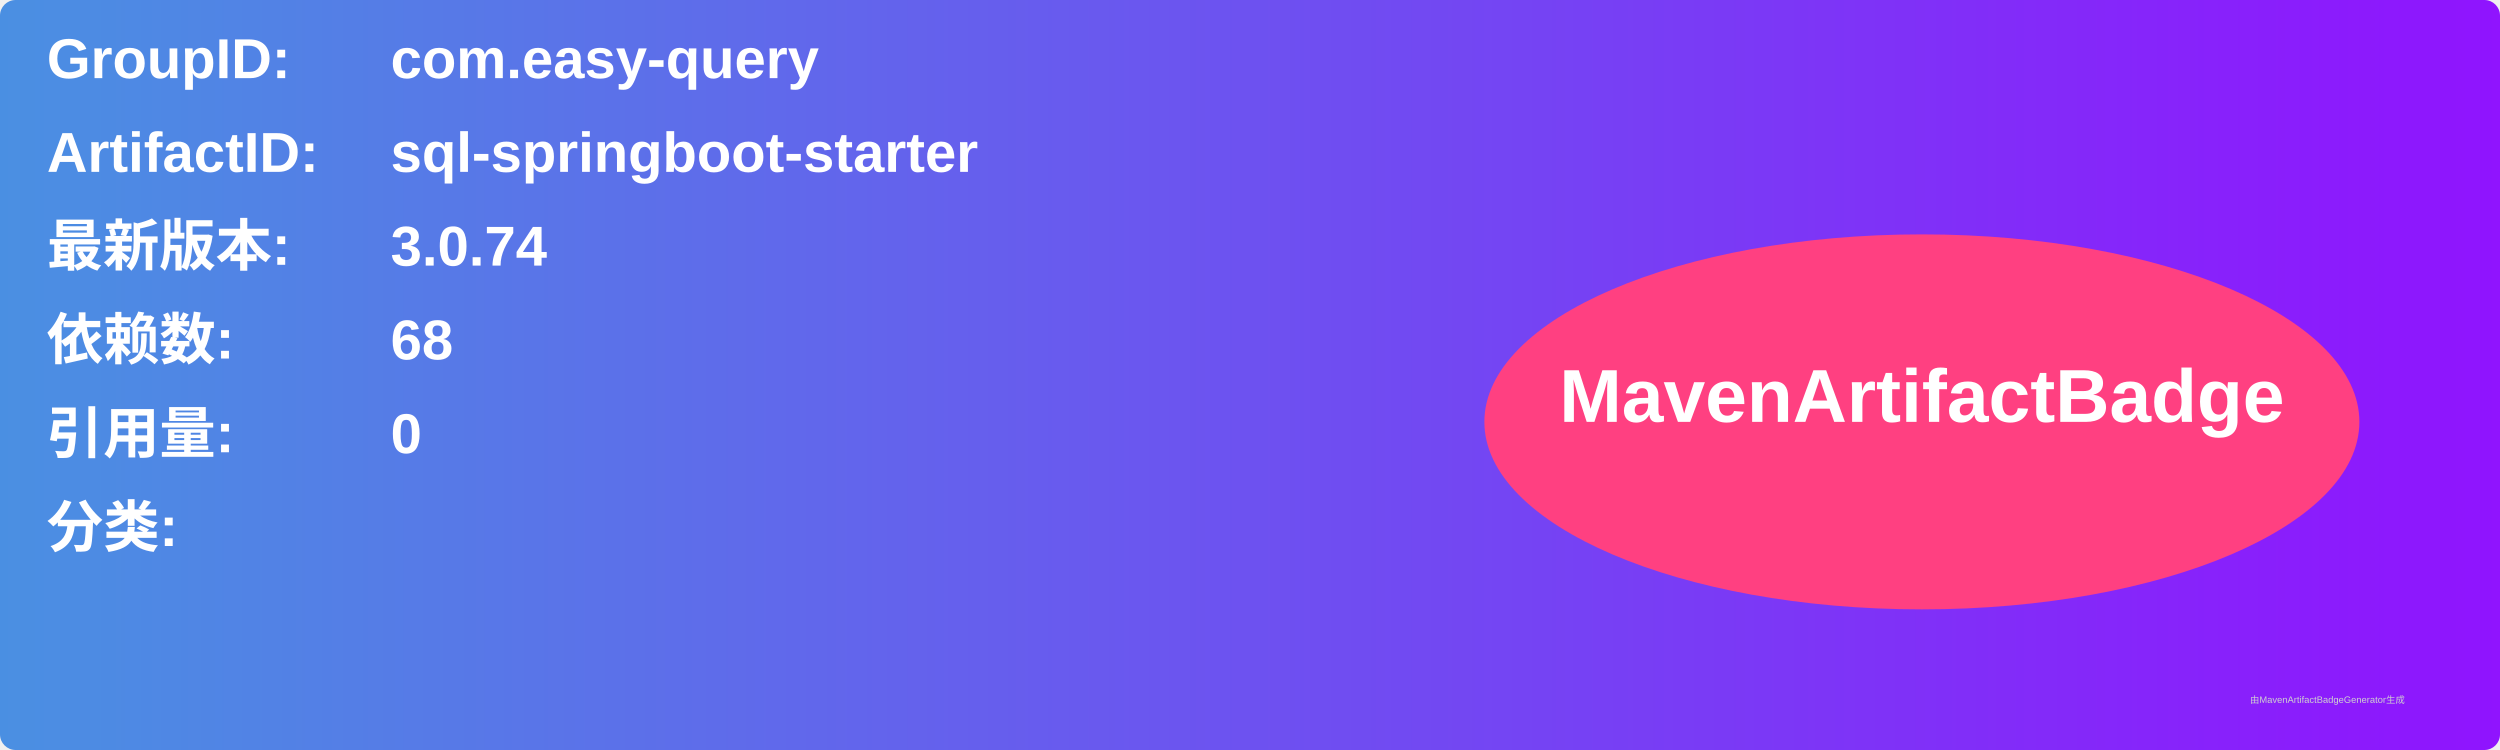
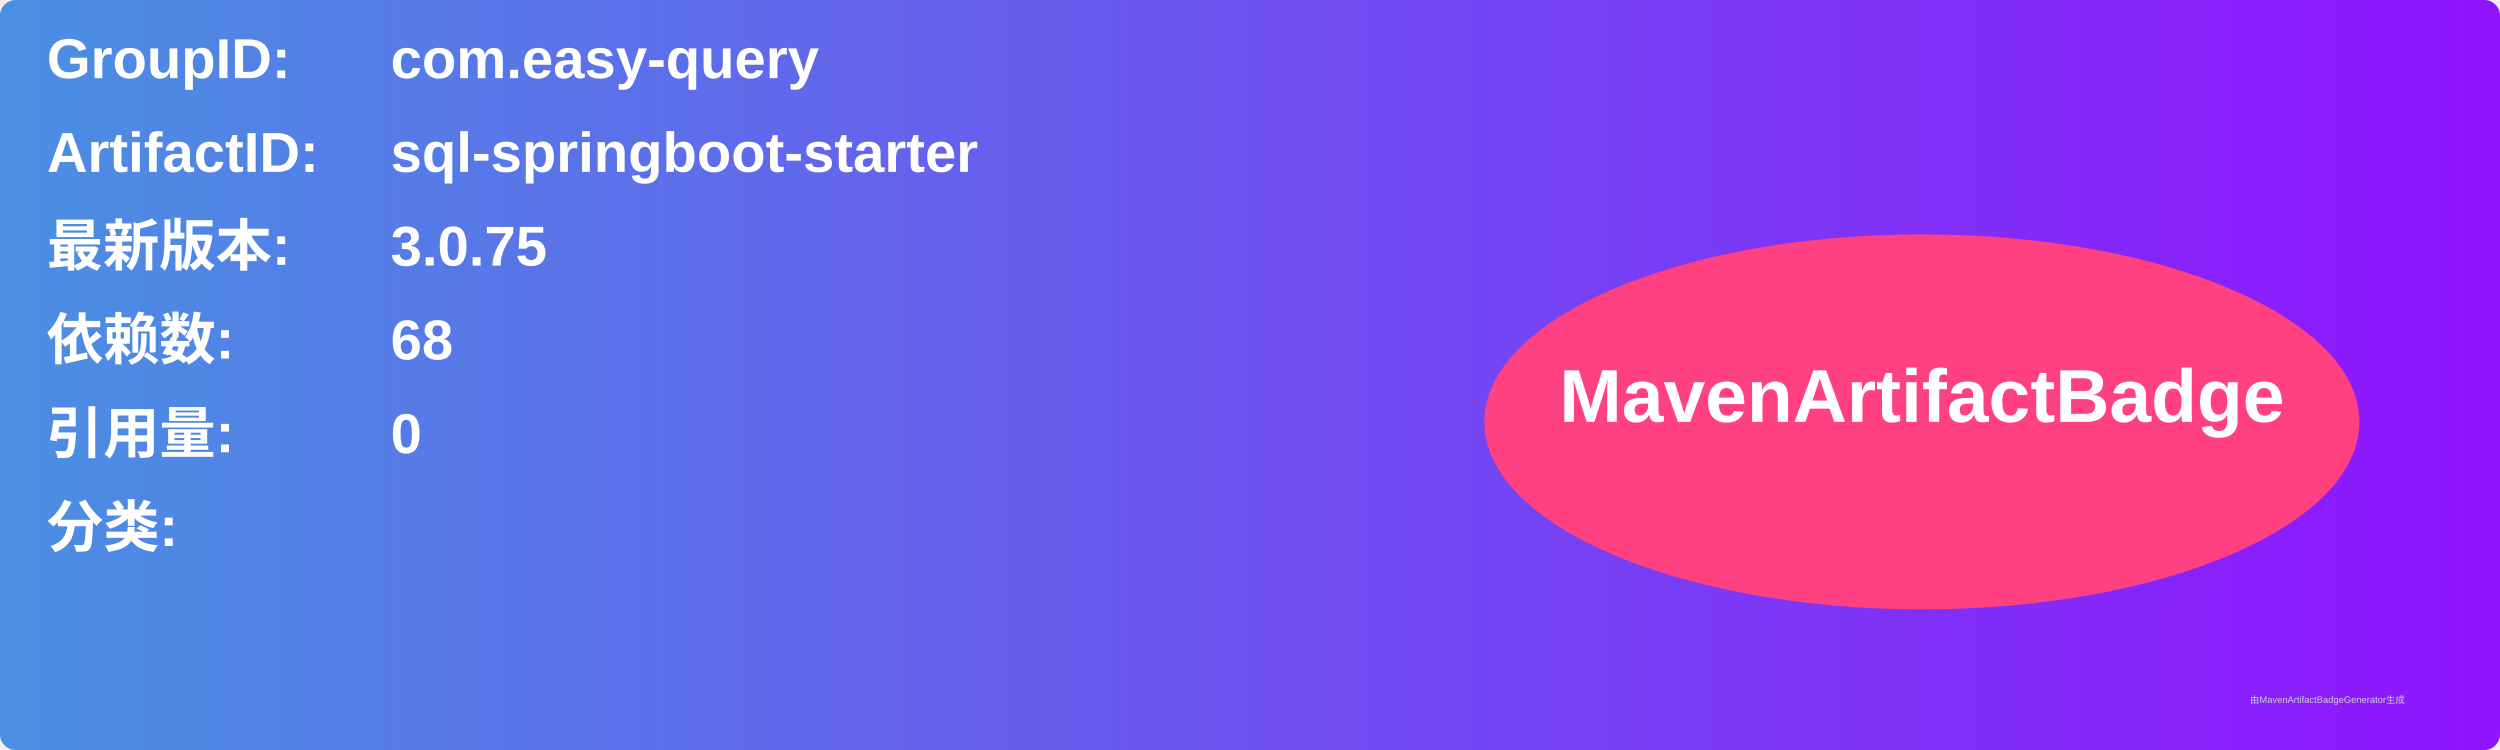
<svg xmlns="http://www.w3.org/2000/svg" width="800" height="240" viewBox="0 0 800 240">
  <linearGradient id="grad" x1="0%" y1="0%" x2="100%" y2="0%">
    <stop offset="0%" stop-color="#4a90e2" />
    <stop offset="100%" stop-color="#9013fe" />
  </linearGradient>
  <rect width="100%" height="100%" rx="5" ry="5" fill="url(#grad)" />
  <g transform="translate(15, 15)">
    <text x="0" y="10" font-family="Arial" font-size="18" fill="white" font-weight="bold" width="260">GroupID:</text>
    <text x="110" y="10" font-family="Arial" font-size="18" fill="white" font-weight="bold" width="460">com.easy-query</text>
    <text x="0" y="40" font-family="Arial" font-size="18" fill="white" font-weight="bold" width="260">ArtifactID:</text>
    <text x="110" y="40" font-family="Arial" font-size="18" fill="white" font-weight="bold" width="460">sql-springboot-starter</text>
    <text x="0" y="70" font-family="Arial" font-size="18" fill="white" font-weight="bold">最新版本:</text>
    <text x="110" y="70" font-family="Arial" font-size="18" fill="white" font-weight="bold">
-       <tspan font-weight="bold">3.0.74</tspan>
+       <tspan font-weight="bold">3.0.75</tspan>
    </text>
    <text x="0" y="100" font-family="Arial" font-size="18" fill="white" font-weight="bold">依赖数: </text>
    <text x="110" y="100" font-family="Arial" font-size="18" fill="white">
      <tspan font-weight="bold">68</tspan>
    </text>
    <text x="0" y="130" font-family="Arial" font-size="18" fill="white" font-weight="bold">引用量: </text>
    <text x="110" y="130" font-family="Arial" font-size="18" fill="white">
      <tspan font-weight="bold">0</tspan>
    </text>
    <text x="0" y="160" font-family="Arial" font-size="18" fill="white" font-weight="bold">分类:</text>
    <text x="10" y="190" font-family="Arial" font-size="10" fill="white">
      <tspan font-weight="bold" />
    </text>
    <ellipse cx="600" cy="120" rx="140" ry="60" fill="#ff4081" />
    <text x="600" y="120" text-anchor="middle" font-family="Arial" font-size="24" fill="white" font-weight="bold">MavenArtifactBadge</text>
  </g>
  <text x="720" y="225" font-family="Arial" font-size="3" fill="#d0d0d0">由MavenArtifactBadgeGenerator生成</text>
</svg>
